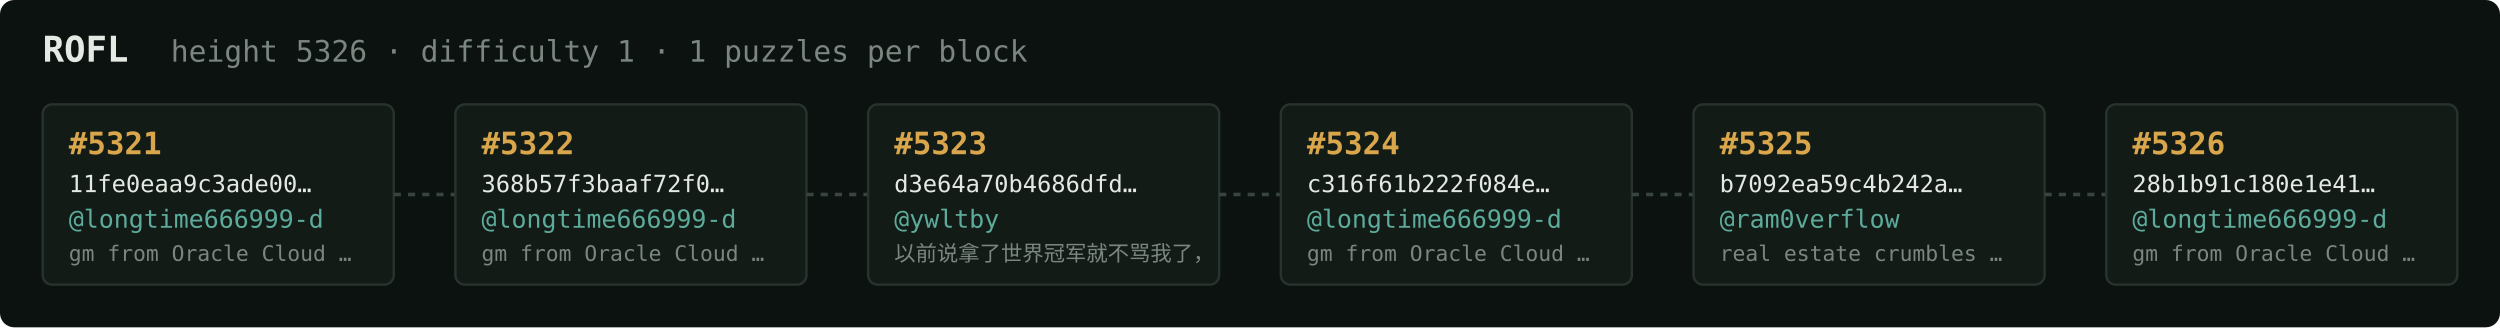
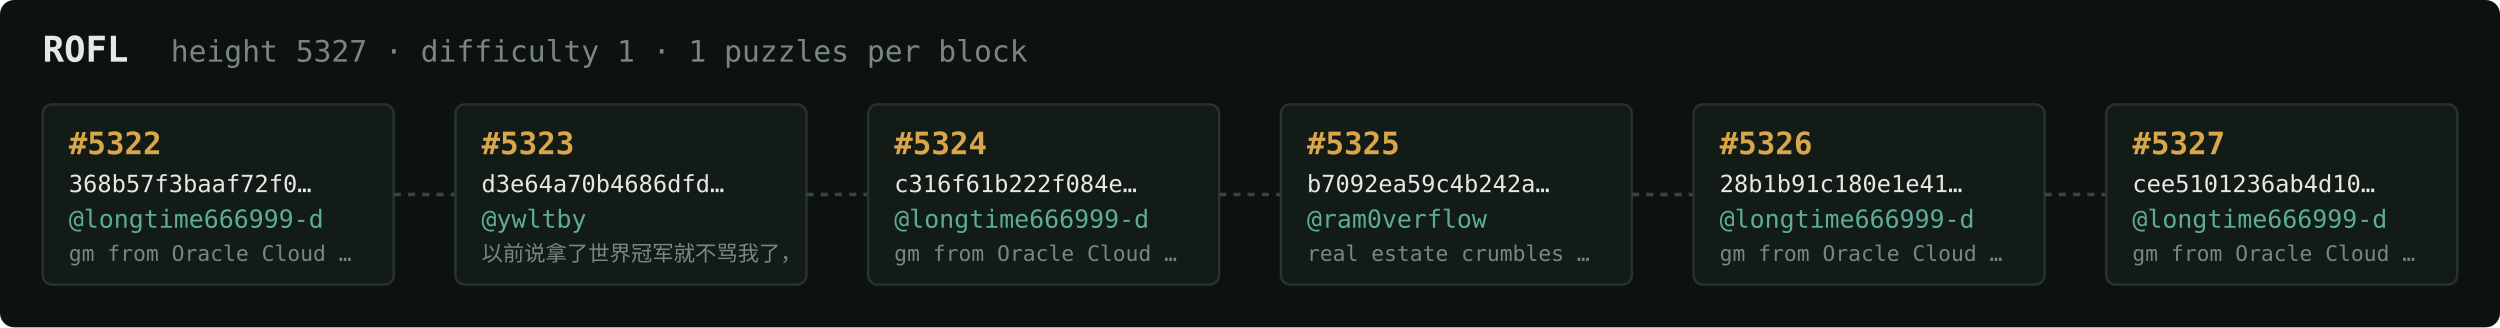
<svg xmlns="http://www.w3.org/2000/svg" width="1054" height="138" viewBox="0 0 1054 138" font-family="ui-monospace,SFMono-Regular,Menlo,monospace">
  <rect fill="#0c1210" width="1054" height="138" rx="6" />
  <text x="18" y="26" fill="#e5e9e3" font-size="15" font-weight="700">ROFL</text>
-   <text x="72" y="26" fill="#7a867f" font-size="12.5">height 5326 · difficulty 1 · 1 puzzles per block</text>
+   <text x="72" y="26" fill="#7a867f" font-size="12.5">height 5327 · difficulty 1 · 1 puzzles per block</text>
  <rect x="18" y="44" width="148" height="76" rx="4" fill="#131b17" stroke="#28332e" stroke-width="1" />
-   <text x="29" y="65" fill="#d9a64c" font-size="13" font-weight="700">#5321</text>
-   <text x="29" y="81" fill="#e5e9e3" font-size="10">11fe0eaa9c3ade00…</text>
+   <text x="29" y="65" fill="#d9a64c" font-size="13" font-weight="700">#5322</text>
+   <text x="29" y="81" fill="#e5e9e3" font-size="10">368b57f3baaf72f0…</text>
  <text x="29" y="96" fill="#5cab9b" font-size="10.5">@longtime666999-d</text>
  <text x="29" y="110" fill="#7a867f" font-size="9">gm from Oracle Cloud …</text>
  <line x1="166" y1="82.0" x2="192" y2="82.0" stroke="#38443e" stroke-width="1.5" stroke-dasharray="3 3" />
  <rect x="192" y="44" width="148" height="76" rx="4" fill="#131b17" stroke="#28332e" stroke-width="1" />
-   <text x="203" y="65" fill="#d9a64c" font-size="13" font-weight="700">#5322</text>
-   <text x="203" y="81" fill="#e5e9e3" font-size="10">368b57f3baaf72f0…</text>
-   <text x="203" y="96" fill="#5cab9b" font-size="10.5">@longtime666999-d</text>
-   <text x="203" y="110" fill="#7a867f" font-size="9">gm from Oracle Cloud …</text>
+   <text x="203" y="65" fill="#d9a64c" font-size="13" font-weight="700">#5323</text>
+   <text x="203" y="81" fill="#e5e9e3" font-size="10">d3e64a70b4686dfd…</text>
+   <text x="203" y="96" fill="#5cab9b" font-size="10.5">@ywltby</text>
+   <text x="203" y="110" fill="#7a867f" font-size="9">以前说拿了世界冠军就不骂我了，</text>
  <line x1="340" y1="82.0" x2="366" y2="82.0" stroke="#38443e" stroke-width="1.5" stroke-dasharray="3 3" />
  <rect x="366" y="44" width="148" height="76" rx="4" fill="#131b17" stroke="#28332e" stroke-width="1" />
-   <text x="377" y="65" fill="#d9a64c" font-size="13" font-weight="700">#5323</text>
-   <text x="377" y="81" fill="#e5e9e3" font-size="10">d3e64a70b4686dfd…</text>
-   <text x="377" y="96" fill="#5cab9b" font-size="10.5">@ywltby</text>
-   <text x="377" y="110" fill="#7a867f" font-size="9">以前说拿了世界冠军就不骂我了，</text>
+   <text x="377" y="65" fill="#d9a64c" font-size="13" font-weight="700">#5324</text>
+   <text x="377" y="81" fill="#e5e9e3" font-size="10">c316f61b222f084e…</text>
+   <text x="377" y="96" fill="#5cab9b" font-size="10.5">@longtime666999-d</text>
+   <text x="377" y="110" fill="#7a867f" font-size="9">gm from Oracle Cloud …</text>
  <line x1="514" y1="82.0" x2="540" y2="82.0" stroke="#38443e" stroke-width="1.5" stroke-dasharray="3 3" />
  <rect x="540" y="44" width="148" height="76" rx="4" fill="#131b17" stroke="#28332e" stroke-width="1" />
-   <text x="551" y="65" fill="#d9a64c" font-size="13" font-weight="700">#5324</text>
-   <text x="551" y="81" fill="#e5e9e3" font-size="10">c316f61b222f084e…</text>
-   <text x="551" y="96" fill="#5cab9b" font-size="10.5">@longtime666999-d</text>
-   <text x="551" y="110" fill="#7a867f" font-size="9">gm from Oracle Cloud …</text>
+   <text x="551" y="65" fill="#d9a64c" font-size="13" font-weight="700">#5325</text>
+   <text x="551" y="81" fill="#e5e9e3" font-size="10">b7092ea59c4b242a…</text>
+   <text x="551" y="96" fill="#5cab9b" font-size="10.5">@ram0verflow</text>
+   <text x="551" y="110" fill="#7a867f" font-size="9">real estate crumbles …</text>
  <line x1="688" y1="82.0" x2="714" y2="82.0" stroke="#38443e" stroke-width="1.5" stroke-dasharray="3 3" />
  <rect x="714" y="44" width="148" height="76" rx="4" fill="#131b17" stroke="#28332e" stroke-width="1" />
-   <text x="725" y="65" fill="#d9a64c" font-size="13" font-weight="700">#5325</text>
-   <text x="725" y="81" fill="#e5e9e3" font-size="10">b7092ea59c4b242a…</text>
-   <text x="725" y="96" fill="#5cab9b" font-size="10.5">@ram0verflow</text>
-   <text x="725" y="110" fill="#7a867f" font-size="9">real estate crumbles …</text>
+   <text x="725" y="65" fill="#d9a64c" font-size="13" font-weight="700">#5326</text>
+   <text x="725" y="81" fill="#e5e9e3" font-size="10">28b1b91c180e1e41…</text>
+   <text x="725" y="96" fill="#5cab9b" font-size="10.5">@longtime666999-d</text>
+   <text x="725" y="110" fill="#7a867f" font-size="9">gm from Oracle Cloud …</text>
  <line x1="862" y1="82.0" x2="888" y2="82.0" stroke="#38443e" stroke-width="1.5" stroke-dasharray="3 3" />
  <rect x="888" y="44" width="148" height="76" rx="4" fill="#131b17" stroke="#28332e" stroke-width="1" />
-   <text x="899" y="65" fill="#d9a64c" font-size="13" font-weight="700">#5326</text>
-   <text x="899" y="81" fill="#e5e9e3" font-size="10">28b1b91c180e1e41…</text>
+   <text x="899" y="65" fill="#d9a64c" font-size="13" font-weight="700">#5327</text>
+   <text x="899" y="81" fill="#e5e9e3" font-size="10">cee5101236ab4d10…</text>
  <text x="899" y="96" fill="#5cab9b" font-size="10.5">@longtime666999-d</text>
  <text x="899" y="110" fill="#7a867f" font-size="9">gm from Oracle Cloud …</text>
</svg>
